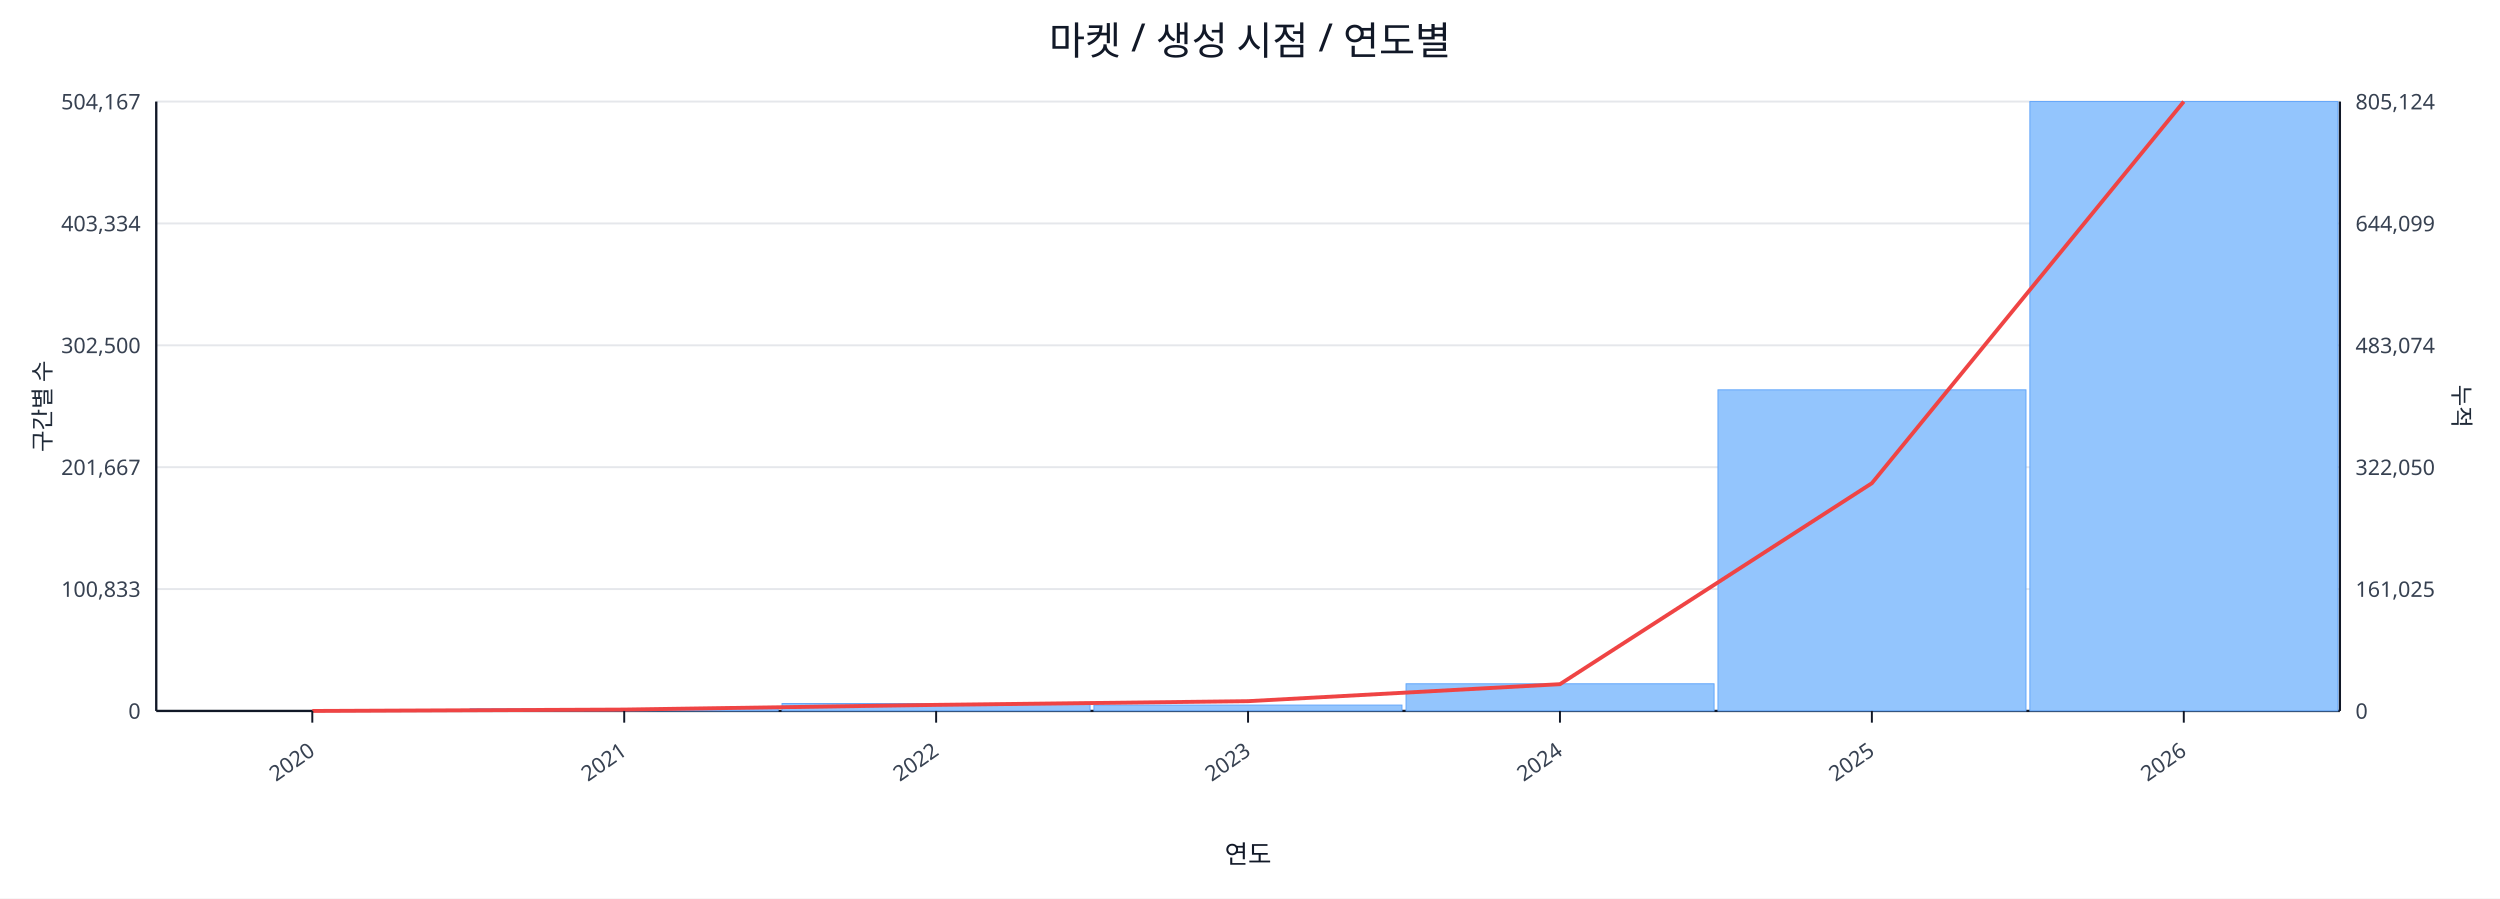
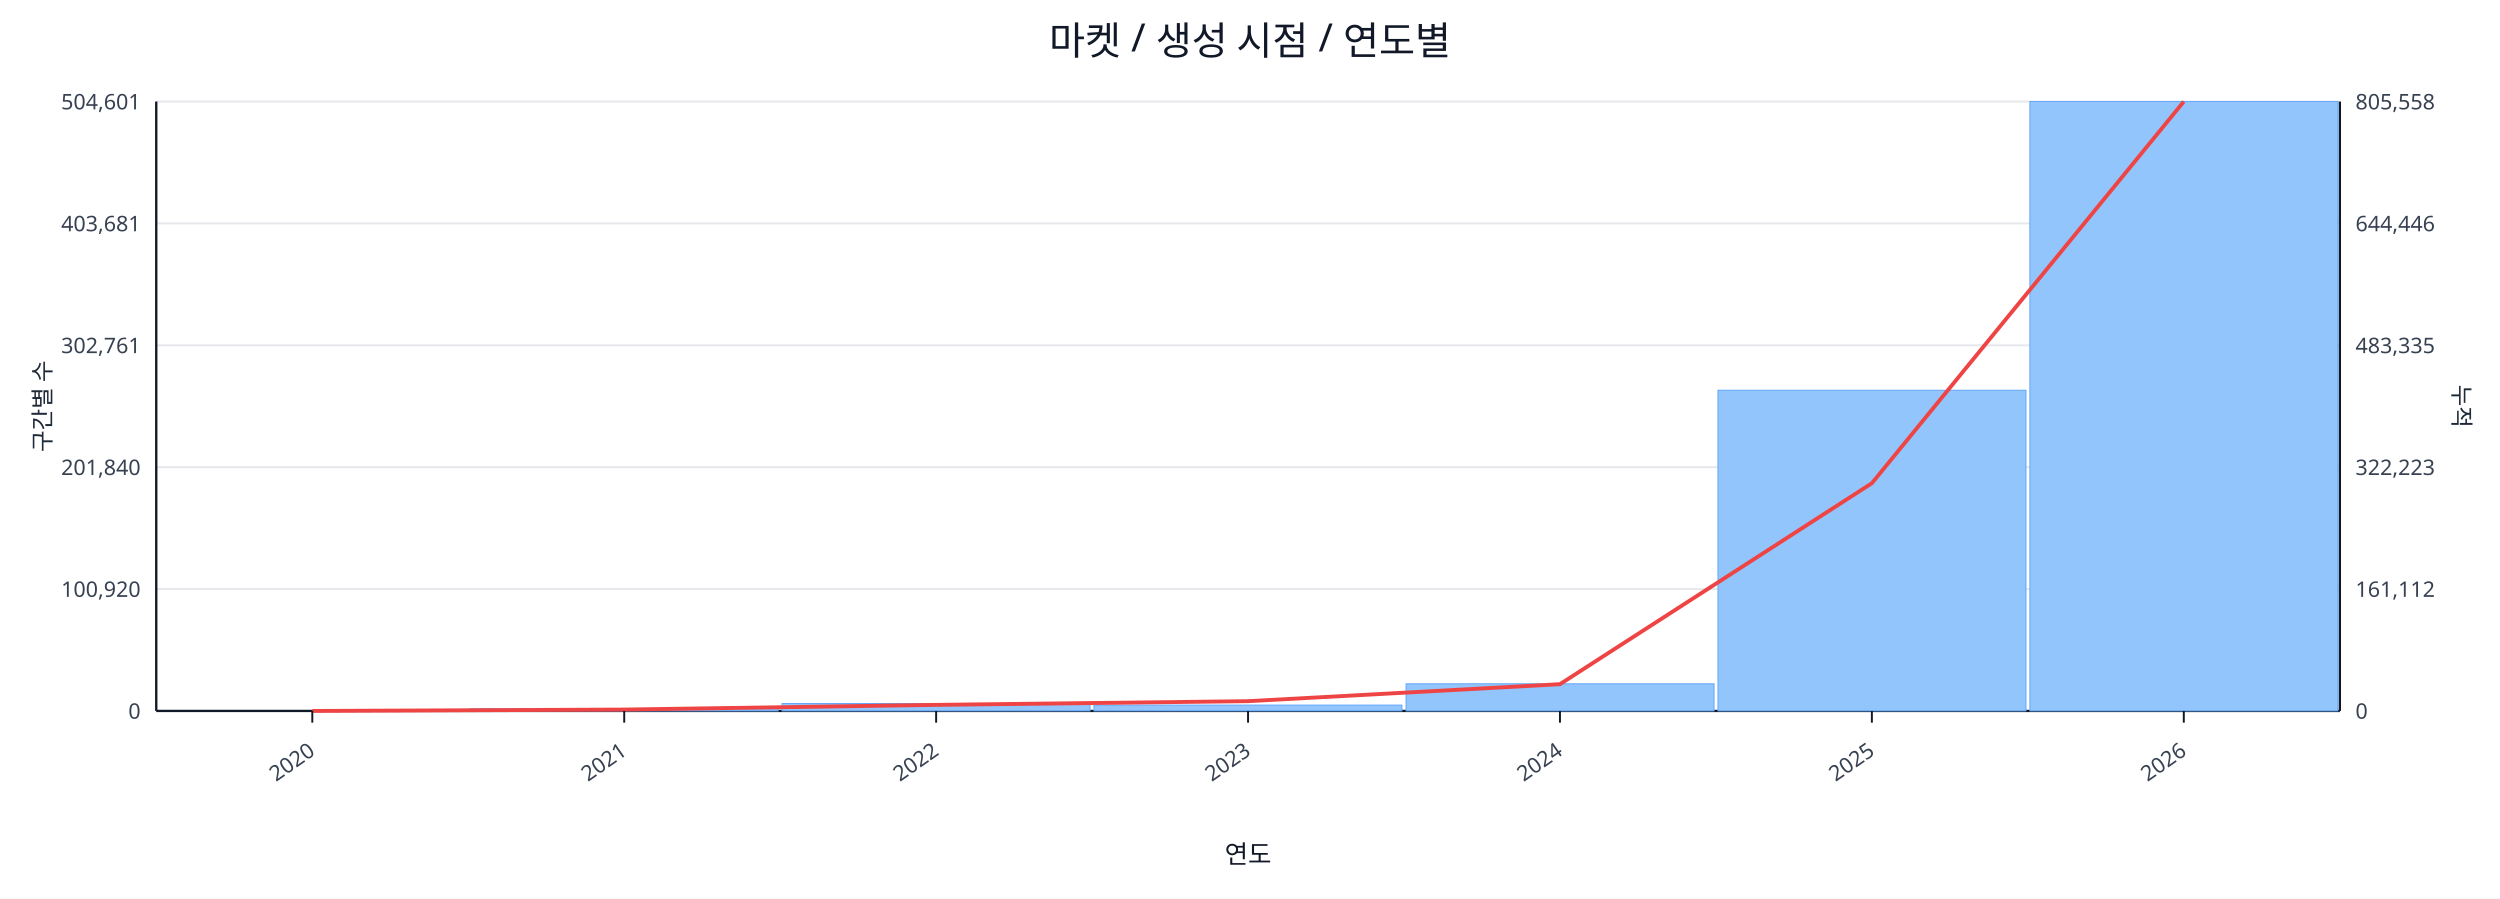
<svg xmlns="http://www.w3.org/2000/svg" width="1280" height="460" viewBox="0 0 1280 460">
  <rect x="0" y="0" width="100%" height="100%" fill="#ffffff" />
  <text x="640.0" y="28" font-size="20" text-anchor="middle" font-family="sans-serif" fill="#111827">마켓 / 생성 시점 / 연도별</text>
  <line x1="80.0" y1="52.0" x2="1198.0" y2="52.0" stroke="#e5e7eb" stroke-width="1" />
-   <text x="72.0" y="56.0" font-size="11" text-anchor="end" font-family="sans-serif" fill="#374151">504,167</text>
-   <text x="1206.0" y="56.0" font-size="11" text-anchor="start" font-family="sans-serif" fill="#374151">805,124</text>
+   <text x="72.0" y="56.0" font-size="11" text-anchor="end" font-family="sans-serif" fill="#374151">504,601</text>
+   <text x="1206.0" y="56.0" font-size="11" text-anchor="start" font-family="sans-serif" fill="#374151">805,558</text>
  <line x1="80.0" y1="114.4" x2="1198.0" y2="114.4" stroke="#e5e7eb" stroke-width="1" />
-   <text x="72.0" y="118.4" font-size="11" text-anchor="end" font-family="sans-serif" fill="#374151">403,334</text>
-   <text x="1206.0" y="118.4" font-size="11" text-anchor="start" font-family="sans-serif" fill="#374151">644,099</text>
+   <text x="72.0" y="118.4" font-size="11" text-anchor="end" font-family="sans-serif" fill="#374151">403,681</text>
+   <text x="1206.0" y="118.4" font-size="11" text-anchor="start" font-family="sans-serif" fill="#374151">644,446</text>
  <line x1="80.0" y1="176.8" x2="1198.0" y2="176.8" stroke="#e5e7eb" stroke-width="1" />
-   <text x="72.0" y="180.8" font-size="11" text-anchor="end" font-family="sans-serif" fill="#374151">302,500</text>
-   <text x="1206.0" y="180.8" font-size="11" text-anchor="start" font-family="sans-serif" fill="#374151">483,074</text>
+   <text x="72.0" y="180.8" font-size="11" text-anchor="end" font-family="sans-serif" fill="#374151">302,761</text>
+   <text x="1206.0" y="180.8" font-size="11" text-anchor="start" font-family="sans-serif" fill="#374151">483,335</text>
  <line x1="80.0" y1="239.2" x2="1198.0" y2="239.2" stroke="#e5e7eb" stroke-width="1" />
-   <text x="72.0" y="243.2" font-size="11" text-anchor="end" font-family="sans-serif" fill="#374151">201,667</text>
-   <text x="1206.0" y="243.2" font-size="11" text-anchor="start" font-family="sans-serif" fill="#374151">322,050</text>
+   <text x="72.0" y="243.2" font-size="11" text-anchor="end" font-family="sans-serif" fill="#374151">201,840</text>
+   <text x="1206.0" y="243.2" font-size="11" text-anchor="start" font-family="sans-serif" fill="#374151">322,223</text>
  <line x1="80.0" y1="301.6" x2="1198.0" y2="301.6" stroke="#e5e7eb" stroke-width="1" />
-   <text x="72.0" y="305.6" font-size="11" text-anchor="end" font-family="sans-serif" fill="#374151">100,833</text>
-   <text x="1206.0" y="305.6" font-size="11" text-anchor="start" font-family="sans-serif" fill="#374151">161,025</text>
+   <text x="72.0" y="305.6" font-size="11" text-anchor="end" font-family="sans-serif" fill="#374151">100,920</text>
+   <text x="1206.0" y="305.6" font-size="11" text-anchor="start" font-family="sans-serif" fill="#374151">161,112</text>
  <line x1="80.0" y1="364.0" x2="1198.0" y2="364.0" stroke="#e5e7eb" stroke-width="1" />
  <text x="72.0" y="368.0" font-size="11" text-anchor="end" font-family="sans-serif" fill="#374151">0</text>
  <text x="1206.0" y="368.0" font-size="11" text-anchor="start" font-family="sans-serif" fill="#374151">0</text>
  <line x1="80.0" y1="364.0" x2="1198.0" y2="364.0" stroke="#111827" stroke-width="1.2" />
  <line x1="80.0" y1="52.0" x2="80.0" y2="364.0" stroke="#111827" stroke-width="1.2" />
  <line x1="1198.0" y1="52.0" x2="1198.0" y2="364.0" stroke="#111827" stroke-width="1.2" />
  <rect x="81.0" y="364.0" width="157.7" height="0.0" fill="#93c5fd" stroke="#60a5fa" stroke-width="0.5" />
  <rect x="240.7" y="362.9" width="157.7" height="1.1" fill="#93c5fd" stroke="#60a5fa" stroke-width="0.5" />
  <rect x="400.4" y="360.2" width="157.7" height="3.8" fill="#93c5fd" stroke="#60a5fa" stroke-width="0.5" />
  <rect x="560.1" y="361.0" width="157.7" height="3.0" fill="#93c5fd" stroke="#60a5fa" stroke-width="0.5" />
  <rect x="719.9" y="350.1" width="157.7" height="13.9" fill="#93c5fd" stroke="#60a5fa" stroke-width="0.5" />
-   <rect x="879.6" y="199.6" width="157.7" height="164.4" fill="#93c5fd" stroke="#60a5fa" stroke-width="0.5" />
+   <rect x="879.6" y="199.8" width="157.7" height="164.2" fill="#93c5fd" stroke="#60a5fa" stroke-width="0.5" />
  <rect x="1039.3" y="52.0" width="157.7" height="312.0" fill="#93c5fd" stroke="#60a5fa" stroke-width="0.5" />
  <polyline fill="none" stroke="#ef4444" stroke-width="2" points="159.9,364.0 319.6,363.3 479.3,360.9 639.0,359.0 798.7,350.3 958.4,247.4 1118.1,52.0" />
  <line x1="159.9" y1="364.0" x2="159.9" y2="370.0" stroke="#111827" stroke-width="1" />
  <text x="161.9" y="386.0" font-size="11" text-anchor="end" transform="rotate(-35 161.9 386.0)" font-family="sans-serif" fill="#374151">2020</text>
  <line x1="319.6" y1="364.0" x2="319.6" y2="370.0" stroke="#111827" stroke-width="1" />
  <text x="321.6" y="386.0" font-size="11" text-anchor="end" transform="rotate(-35 321.6 386.0)" font-family="sans-serif" fill="#374151">2021</text>
  <line x1="479.3" y1="364.0" x2="479.3" y2="370.0" stroke="#111827" stroke-width="1" />
  <text x="481.3" y="386.0" font-size="11" text-anchor="end" transform="rotate(-35 481.3 386.0)" font-family="sans-serif" fill="#374151">2022</text>
  <line x1="639.0" y1="364.0" x2="639.0" y2="370.0" stroke="#111827" stroke-width="1" />
  <text x="641.0" y="386.0" font-size="11" text-anchor="end" transform="rotate(-35 641.0 386.0)" font-family="sans-serif" fill="#374151">2023</text>
  <line x1="798.7" y1="364.0" x2="798.7" y2="370.0" stroke="#111827" stroke-width="1" />
  <text x="800.7" y="386.0" font-size="11" text-anchor="end" transform="rotate(-35 800.7 386.0)" font-family="sans-serif" fill="#374151">2024</text>
  <line x1="958.4" y1="364.0" x2="958.4" y2="370.0" stroke="#111827" stroke-width="1" />
  <text x="960.4" y="386.0" font-size="11" text-anchor="end" transform="rotate(-35 960.4 386.0)" font-family="sans-serif" fill="#374151">2025</text>
  <line x1="1118.1" y1="364.0" x2="1118.1" y2="370.0" stroke="#111827" stroke-width="1" />
  <text x="1120.1" y="386.0" font-size="11" text-anchor="end" transform="rotate(-35 1120.1 386.0)" font-family="sans-serif" fill="#374151">2026</text>
  <text x="26" y="208.0" font-size="12" transform="rotate(-90 26 208.0)" text-anchor="middle" font-family="sans-serif" fill="#1f2937">구간별 수</text>
  <text x="1256.0" y="208.0" font-size="12" transform="rotate(90 1256.0 208.0)" text-anchor="middle" font-family="sans-serif" fill="#1f2937">누적</text>
  <text x="639.0" y="442.0" font-size="13" text-anchor="middle" font-family="sans-serif" fill="#111827">연도</text>
</svg>
